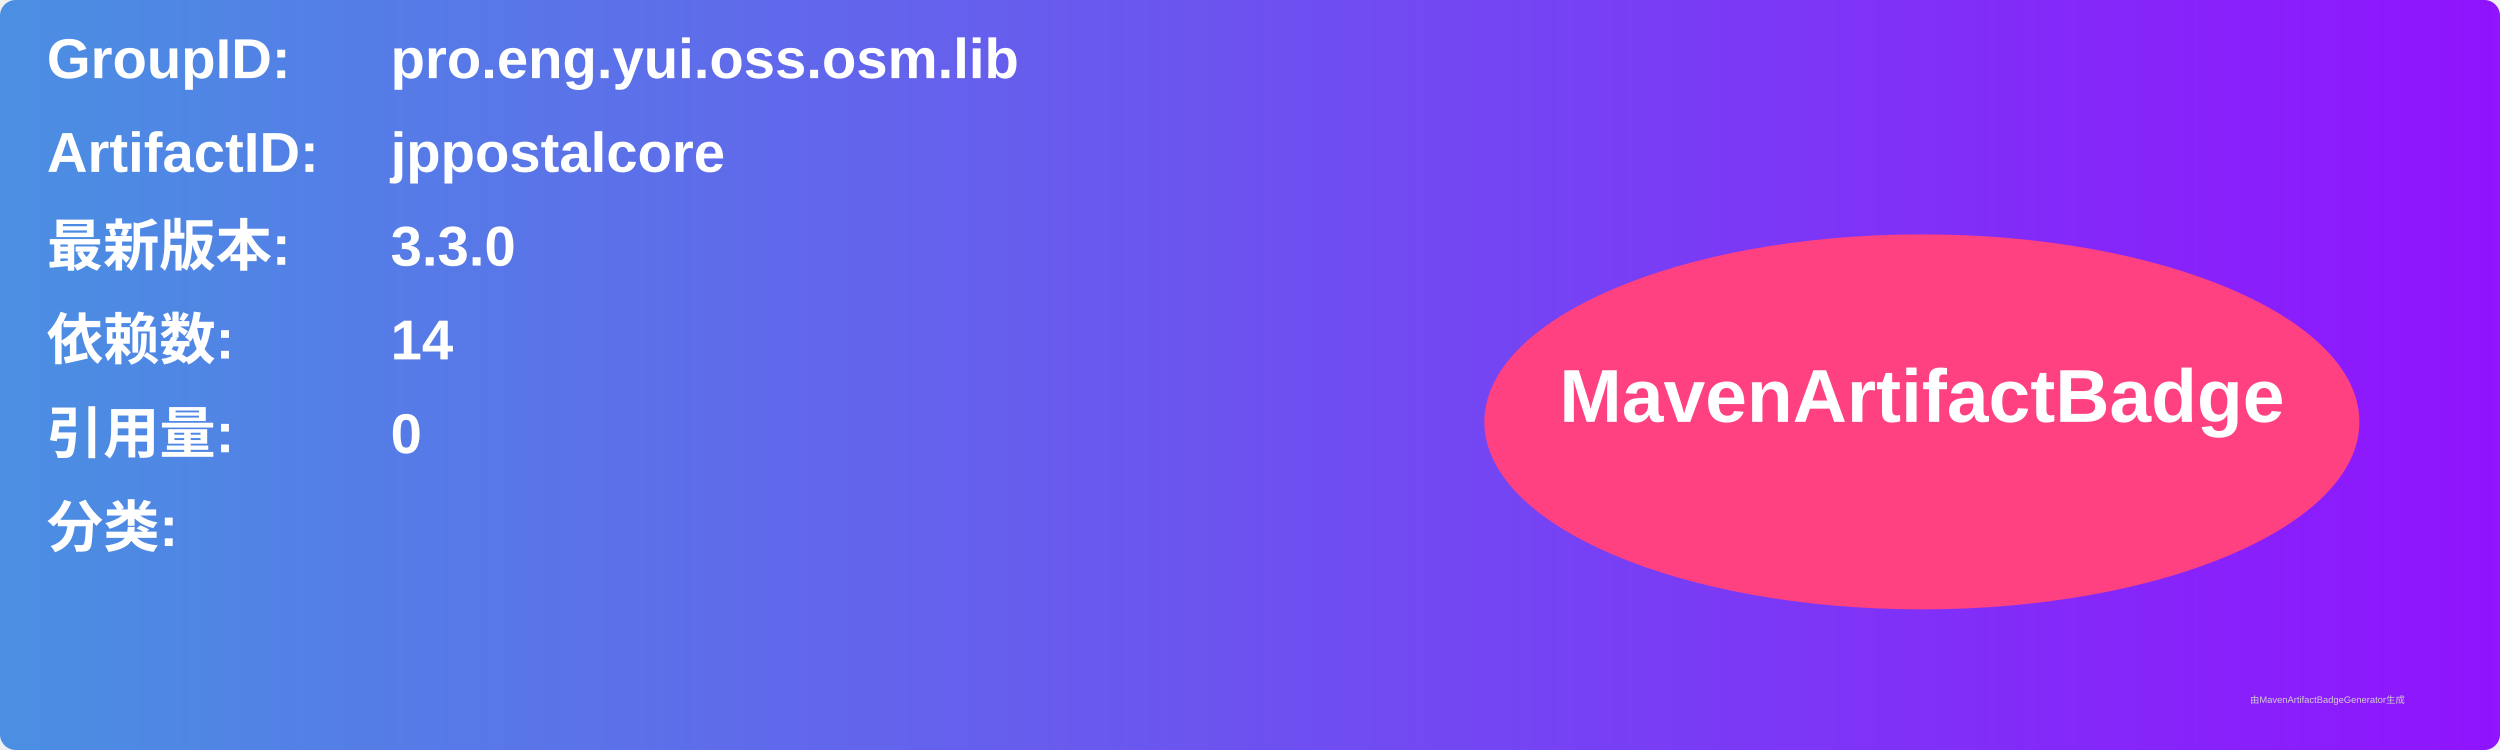
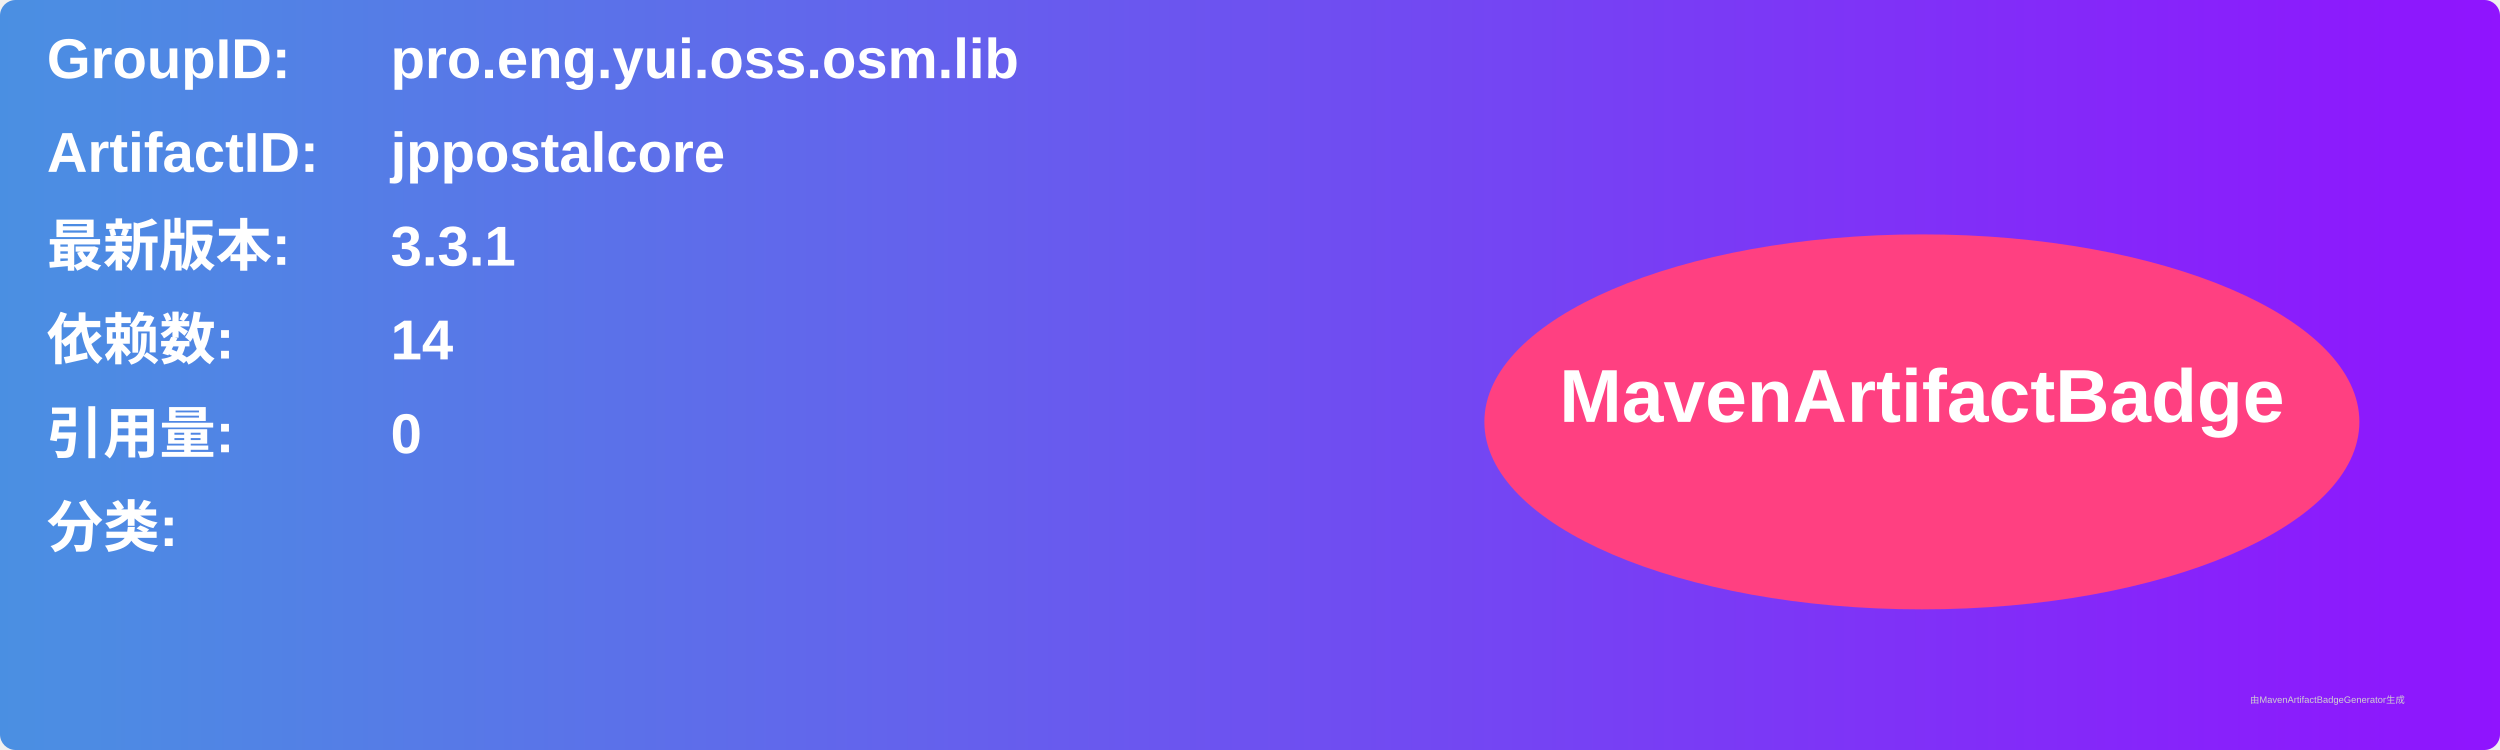
<svg xmlns="http://www.w3.org/2000/svg" width="800" height="240" viewBox="0 0 800 240">
  <linearGradient id="grad" x1="0%" y1="0%" x2="100%" y2="0%">
    <stop offset="0%" stop-color="#4a90e2" />
    <stop offset="100%" stop-color="#9013fe" />
  </linearGradient>
  <rect width="100%" height="100%" rx="5" ry="5" fill="url(#grad)" />
  <g transform="translate(15, 15)">
    <text x="0" y="10" font-family="Arial" font-size="18" fill="white" font-weight="bold" width="260">GroupID:</text>
    <text x="110" y="10" font-family="Arial" font-size="18" fill="white" font-weight="bold" width="460">pro.eng.yui.oss.osm.lib</text>
    <text x="0" y="40" font-family="Arial" font-size="18" fill="white" font-weight="bold" width="260">ArtifactID:</text>
    <text x="110" y="40" font-family="Arial" font-size="18" fill="white" font-weight="bold" width="460">jppostalcore</text>
    <text x="0" y="70" font-family="Arial" font-size="18" fill="white" font-weight="bold">最新版本:</text>
    <text x="110" y="70" font-family="Arial" font-size="18" fill="white" font-weight="bold">
-       <tspan font-weight="bold">3.3.0</tspan>
+       <tspan font-weight="bold">3.3.1</tspan>
    </text>
    <text x="0" y="100" font-family="Arial" font-size="18" fill="white" font-weight="bold">依赖数: </text>
    <text x="110" y="100" font-family="Arial" font-size="18" fill="white">
      <tspan font-weight="bold">14</tspan>
    </text>
    <text x="0" y="130" font-family="Arial" font-size="18" fill="white" font-weight="bold">引用量: </text>
    <text x="110" y="130" font-family="Arial" font-size="18" fill="white">
      <tspan font-weight="bold">0</tspan>
    </text>
    <text x="0" y="160" font-family="Arial" font-size="18" fill="white" font-weight="bold">分类:</text>
    <text x="10" y="190" font-family="Arial" font-size="10" fill="white">
      <tspan font-weight="bold" />
    </text>
    <ellipse cx="600" cy="120" rx="140" ry="60" fill="#ff4081" />
    <text x="600" y="120" text-anchor="middle" font-family="Arial" font-size="24" fill="white" font-weight="bold">MavenArtifactBadge</text>
  </g>
  <text x="720" y="225" font-family="Arial" font-size="3" fill="#d0d0d0">由MavenArtifactBadgeGenerator生成</text>
</svg>
